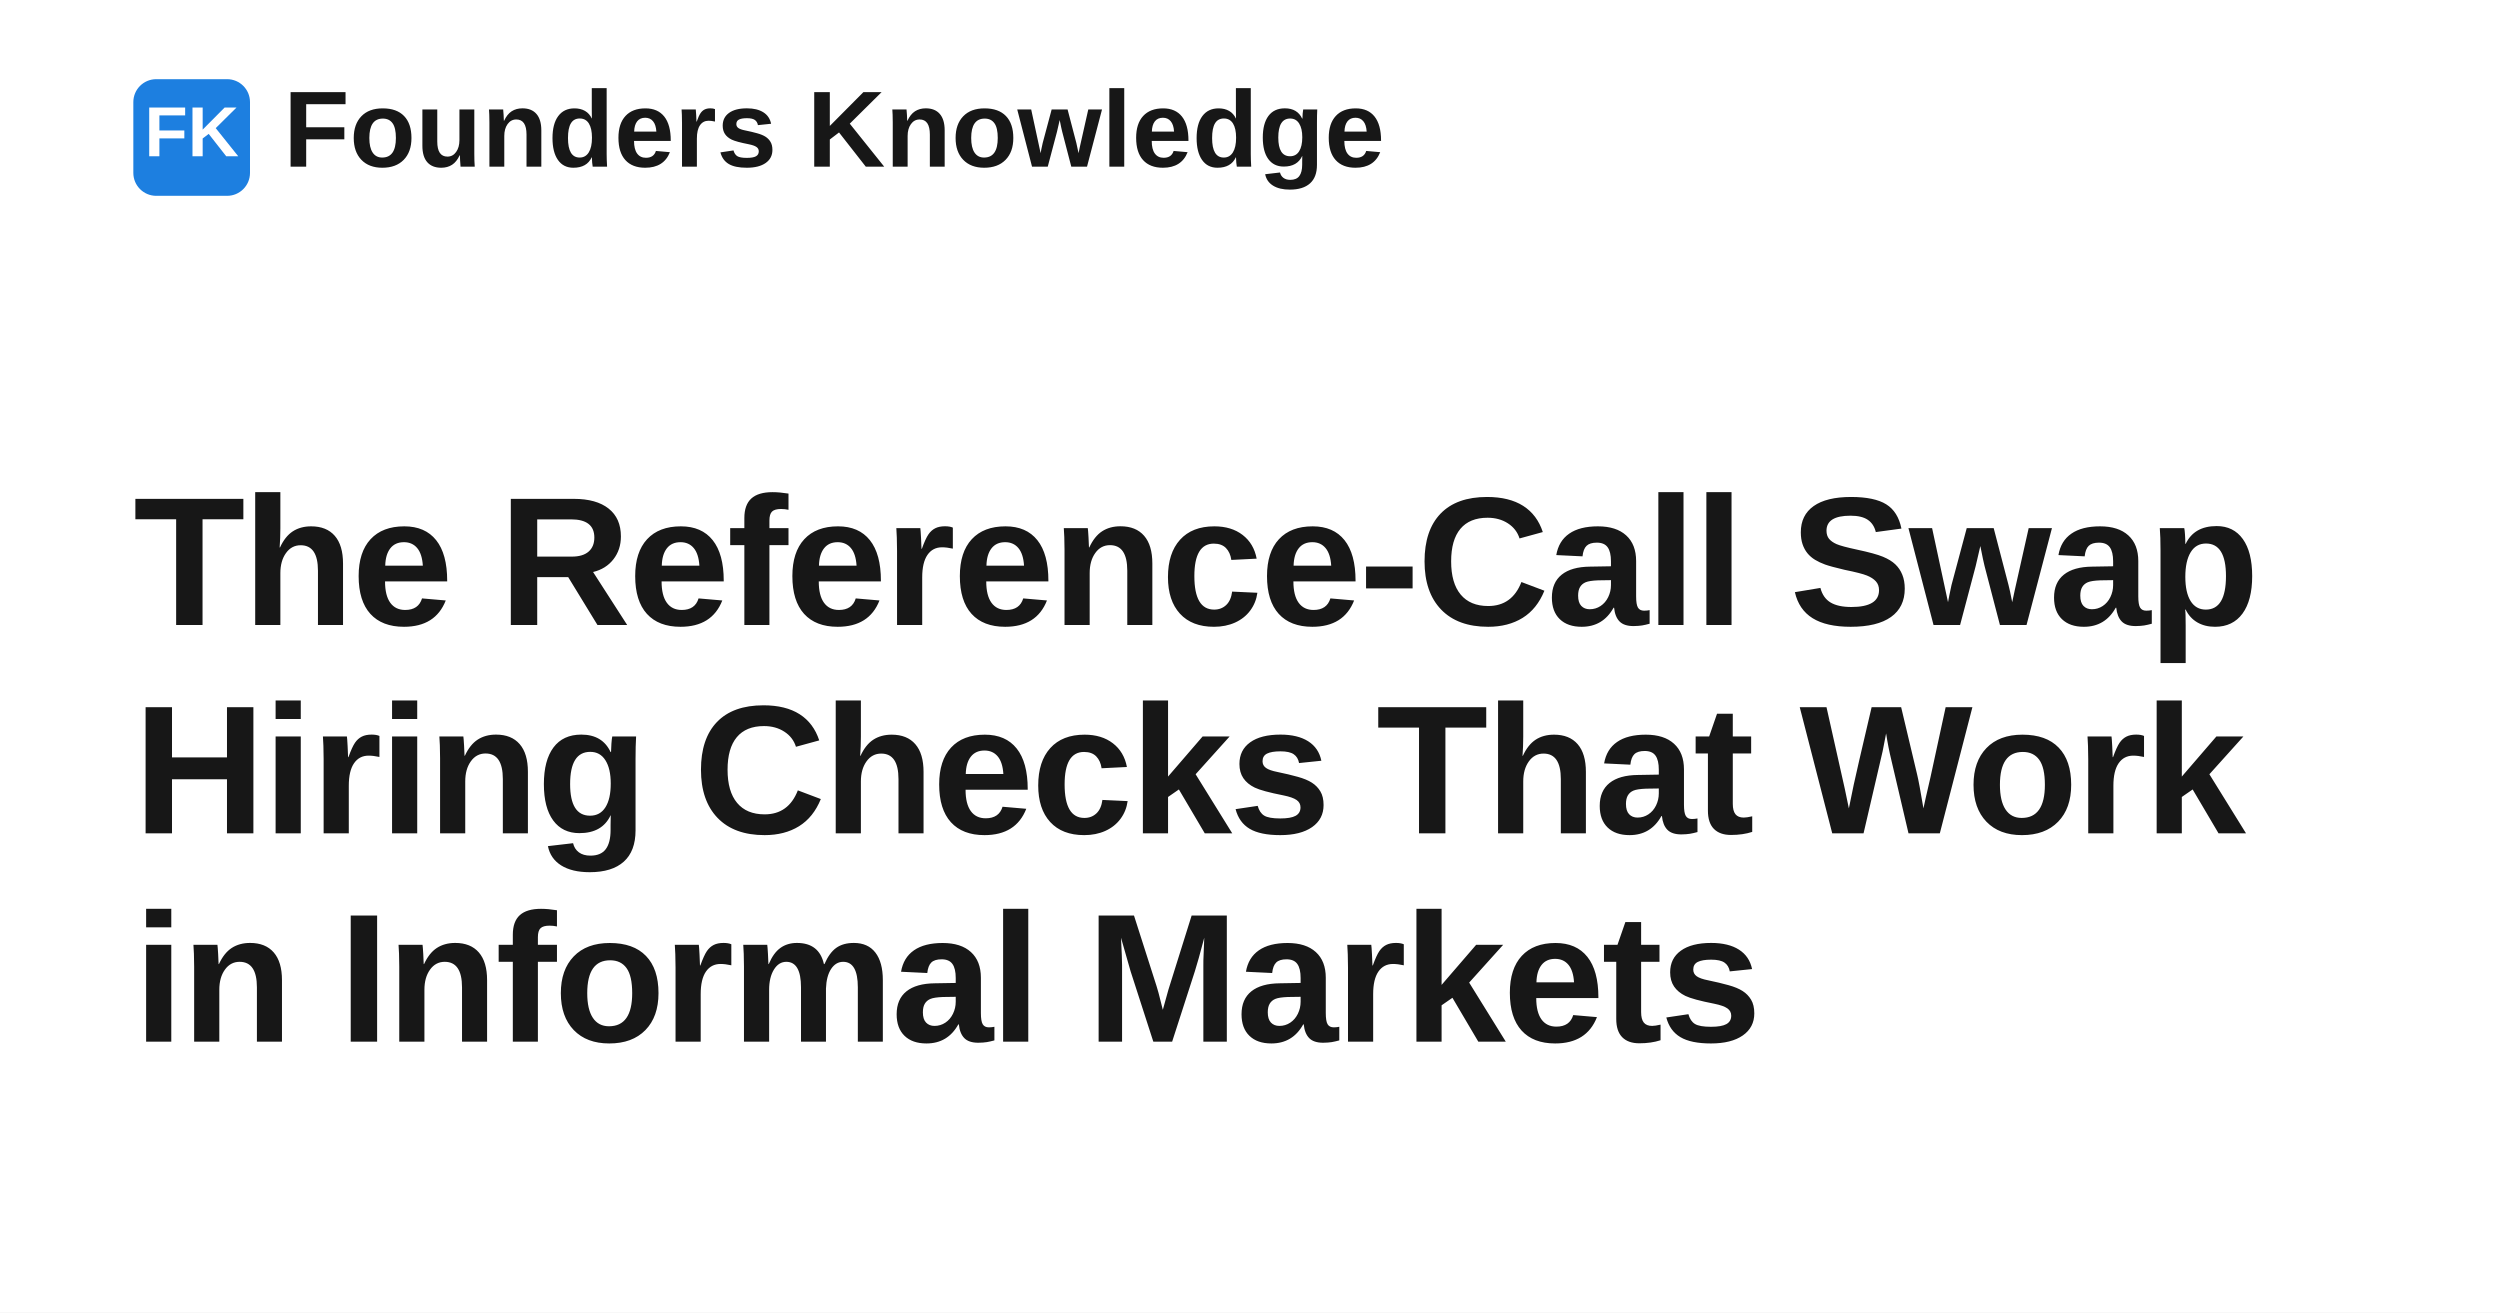
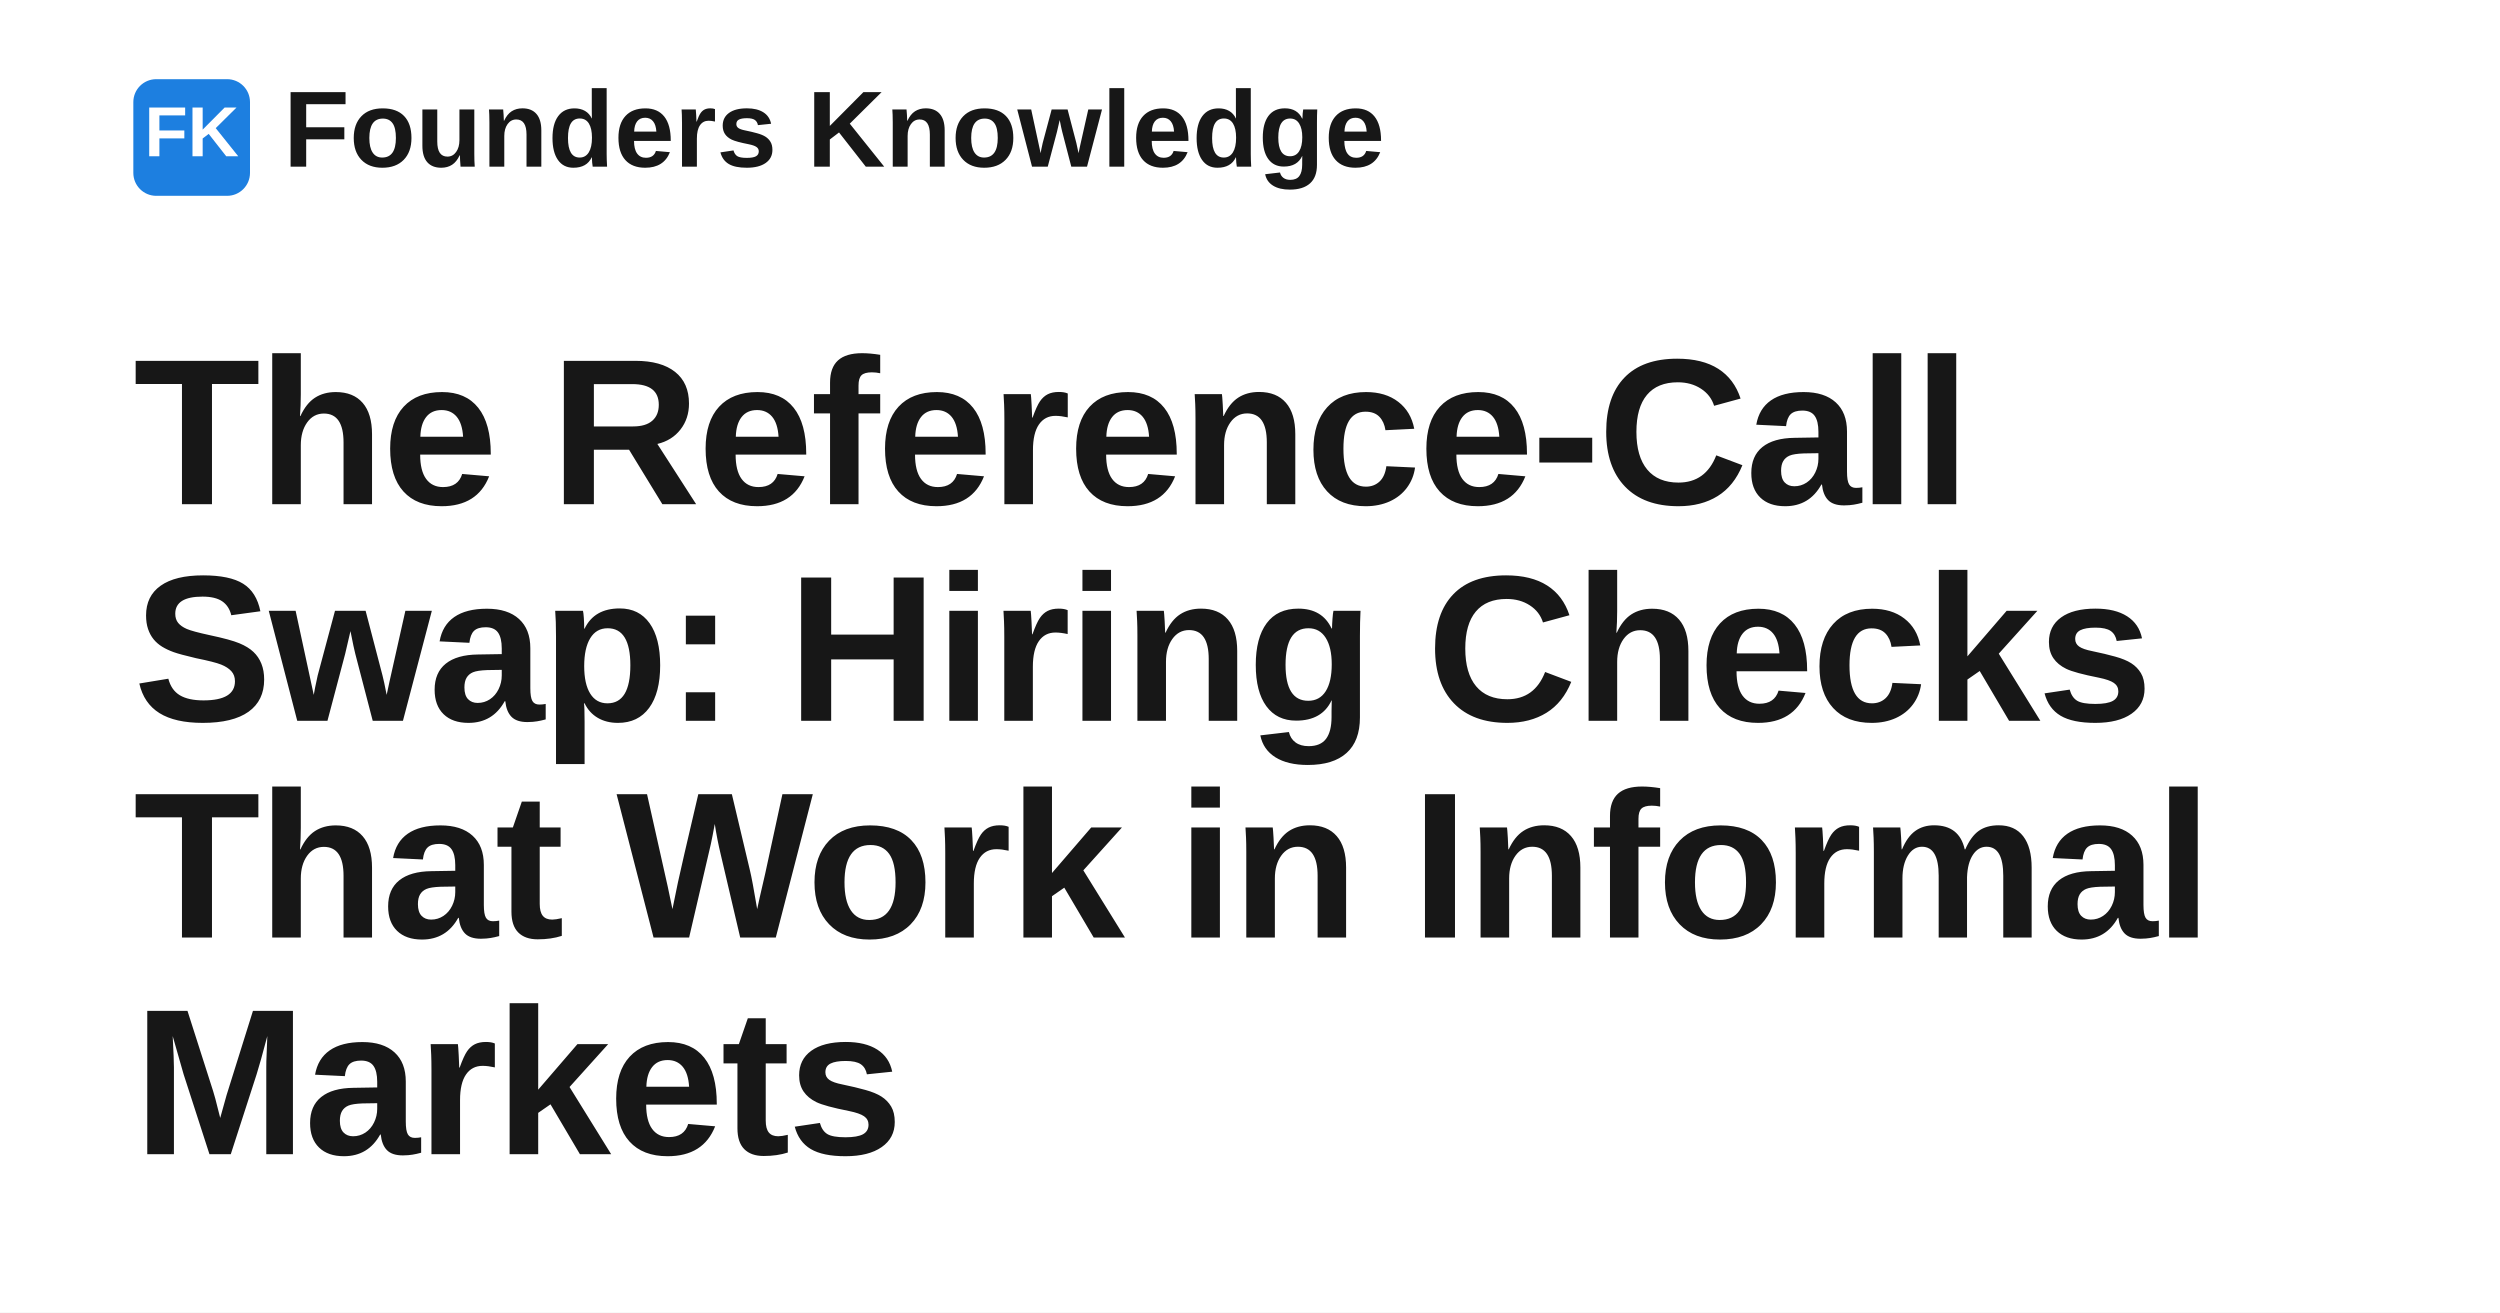
<svg xmlns="http://www.w3.org/2000/svg" width="1200" height="630" viewBox="0 0 1200 630" role="img" aria-label="The Reference-Call Swap: Hiring Checks That Work in Informal Markets">
  <rect width="1200" height="630" fill="#ffffff" />
  <rect x="64" y="38" width="56" height="56" rx="11" fill="#1d7fe0" />
  <text x="92" y="75" text-anchor="middle" fill="#ffffff" font-family="Space Grotesk, Arial, Helvetica, sans-serif" font-size="34" font-weight="700">FK</text>
  <text x="136" y="80" fill="#171717" font-family="Space Grotesk, Arial, Helvetica, sans-serif" font-size="52" font-weight="700">Founders Knowledge</text>
-   <text x="64" y="300" fill="#171717" font-family="Space Grotesk, Arial, Helvetica, sans-serif" font-size="88" font-weight="700" letter-spacing="-1.4">
-     <tspan x="64" dy="0">The Reference-Call Swap</tspan>
-     <tspan x="64" dy="100">Hiring Checks That Work</tspan>
-     <tspan x="64" dy="100">in Informal Markets</tspan>
+   <text x="64" y="242" fill="#171717" font-family="Space Grotesk, Arial, Helvetica, sans-serif" font-size="100" font-weight="700" letter-spacing="-1.4">
+     <tspan x="64" dy="0">The Reference-Call</tspan>
+     <tspan x="64" dy="104">Swap: Hiring Checks</tspan>
+     <tspan x="64" dy="104">That Work in Informal</tspan>
+     <tspan x="64" dy="104">Markets</tspan>
  </text>
</svg>
